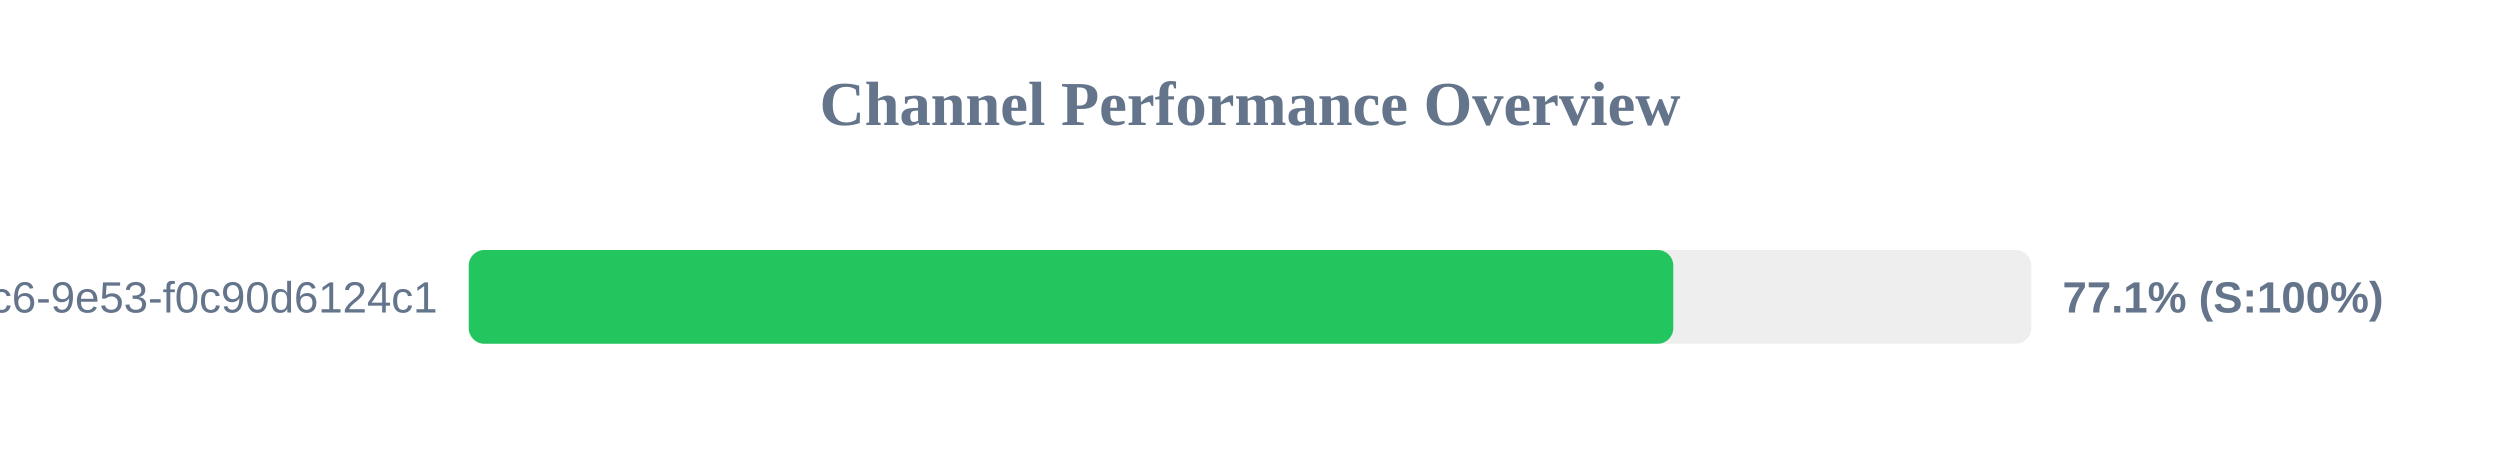
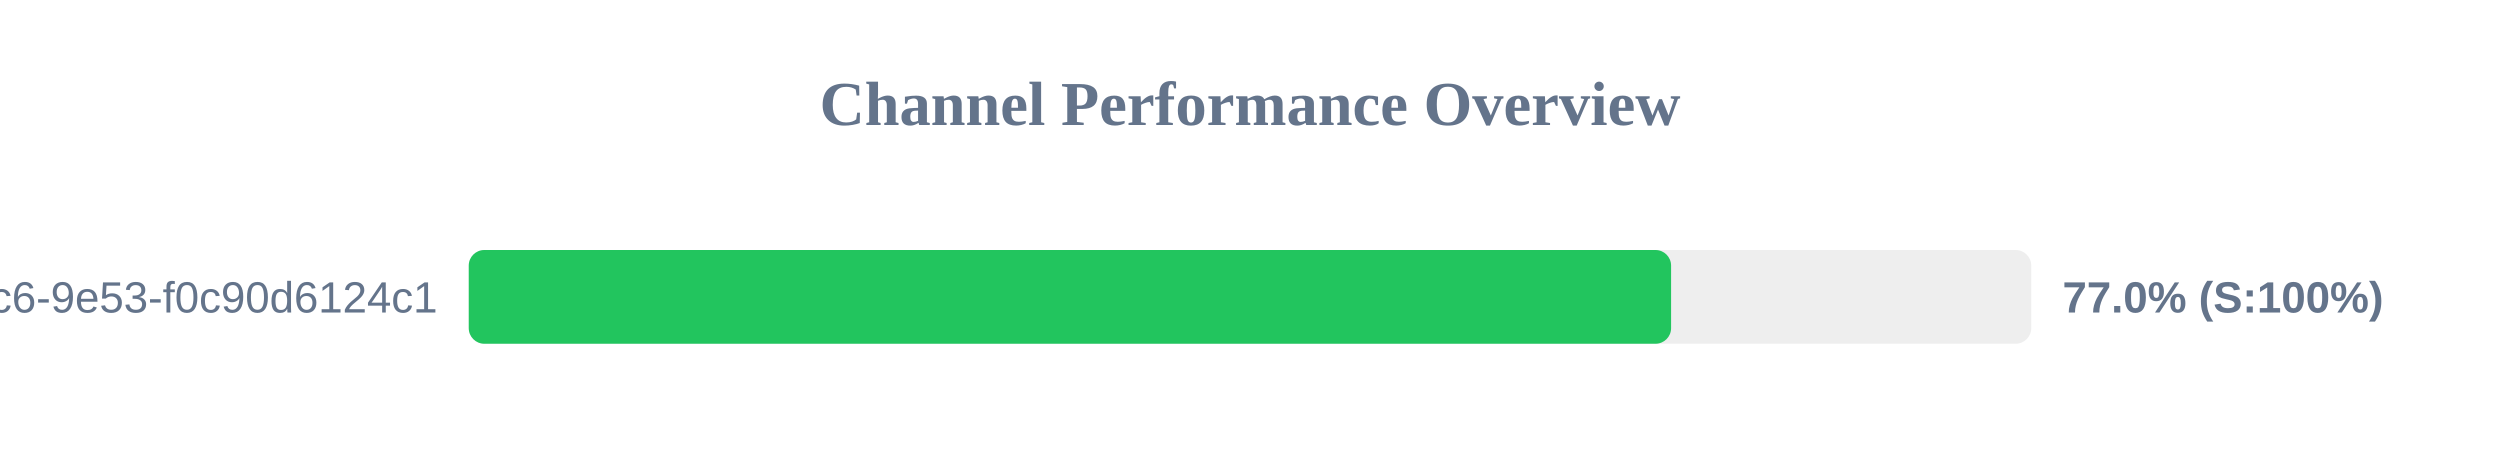
<svg xmlns="http://www.w3.org/2000/svg" width="800" height="150" version="1.1">
  <style>
        .row { font: 14px Arial; fill: #64748b; }
        .score { font: bold 14px Arial; fill: #64748b; }
    </style>
  <text x="400" y="40" text-anchor="middle" font-size="20px" font-weight="bold" fill="#64748b">Channel Performance Overview</text>
  <rect x="150" y="80" width="500" height="30" fill="#eee" rx="5" />
-   <rect x="150" y="80" width="385.45" height="30" fill="#22c55e" rx="5" />
+   <rect x="150" y="80" width="384.75" height="30" fill="#22c55e" rx="5" />
  <text x="140" y="100" text-anchor="end" class="row">?uuid=4685eb2a-5ddb-4dc6-9e53-f0c90d6124c1</text>
-   <text x="660" y="100" text-anchor="start" class="score">77.1% (S:100%)</text>
+   <text x="660" y="100" text-anchor="start" class="score">77.0% (S:100%)</text>
</svg>
